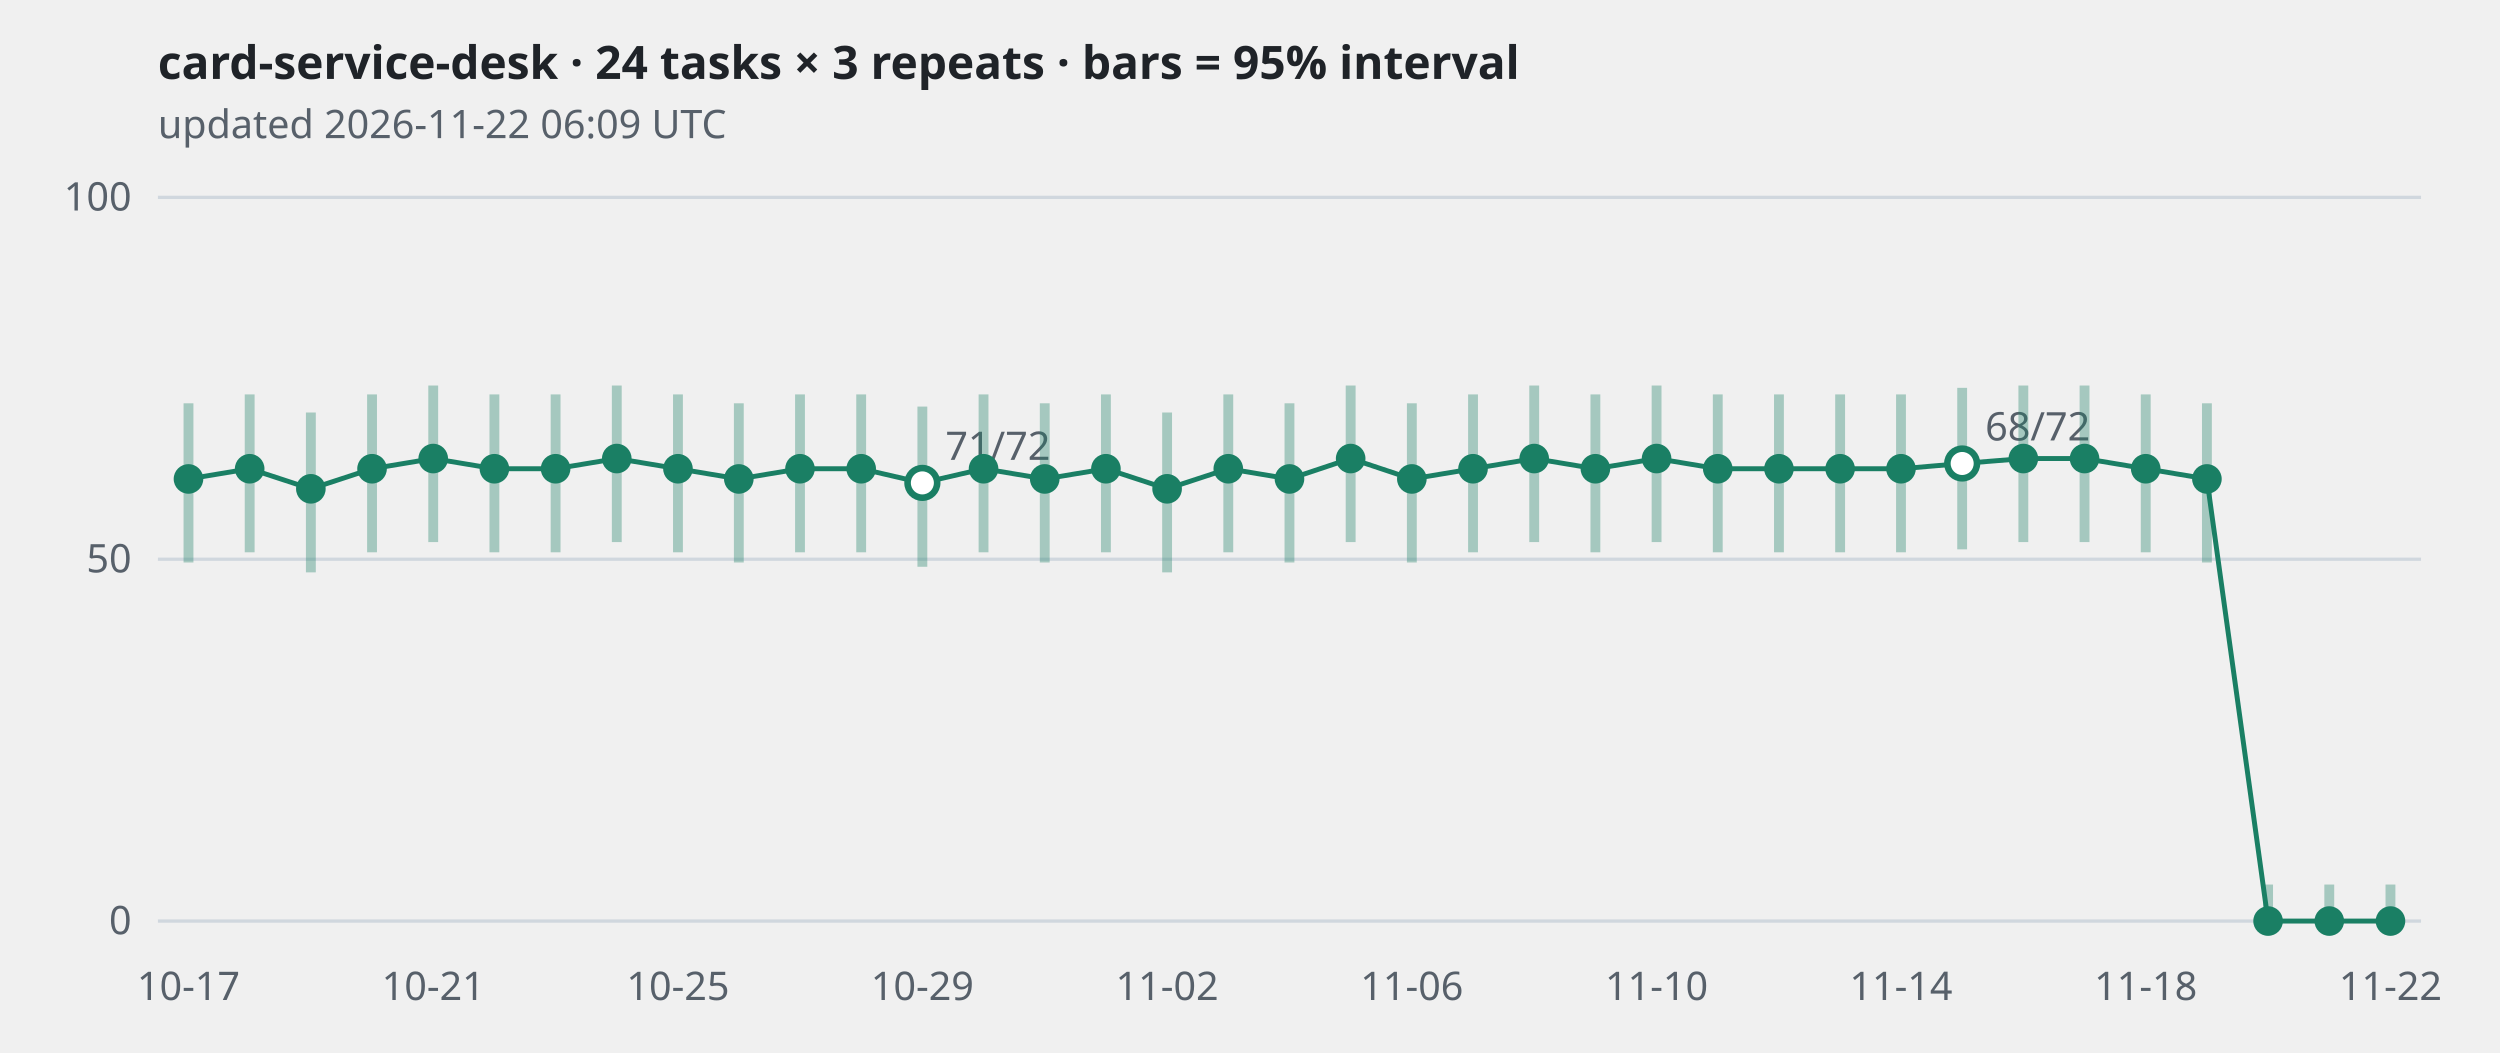
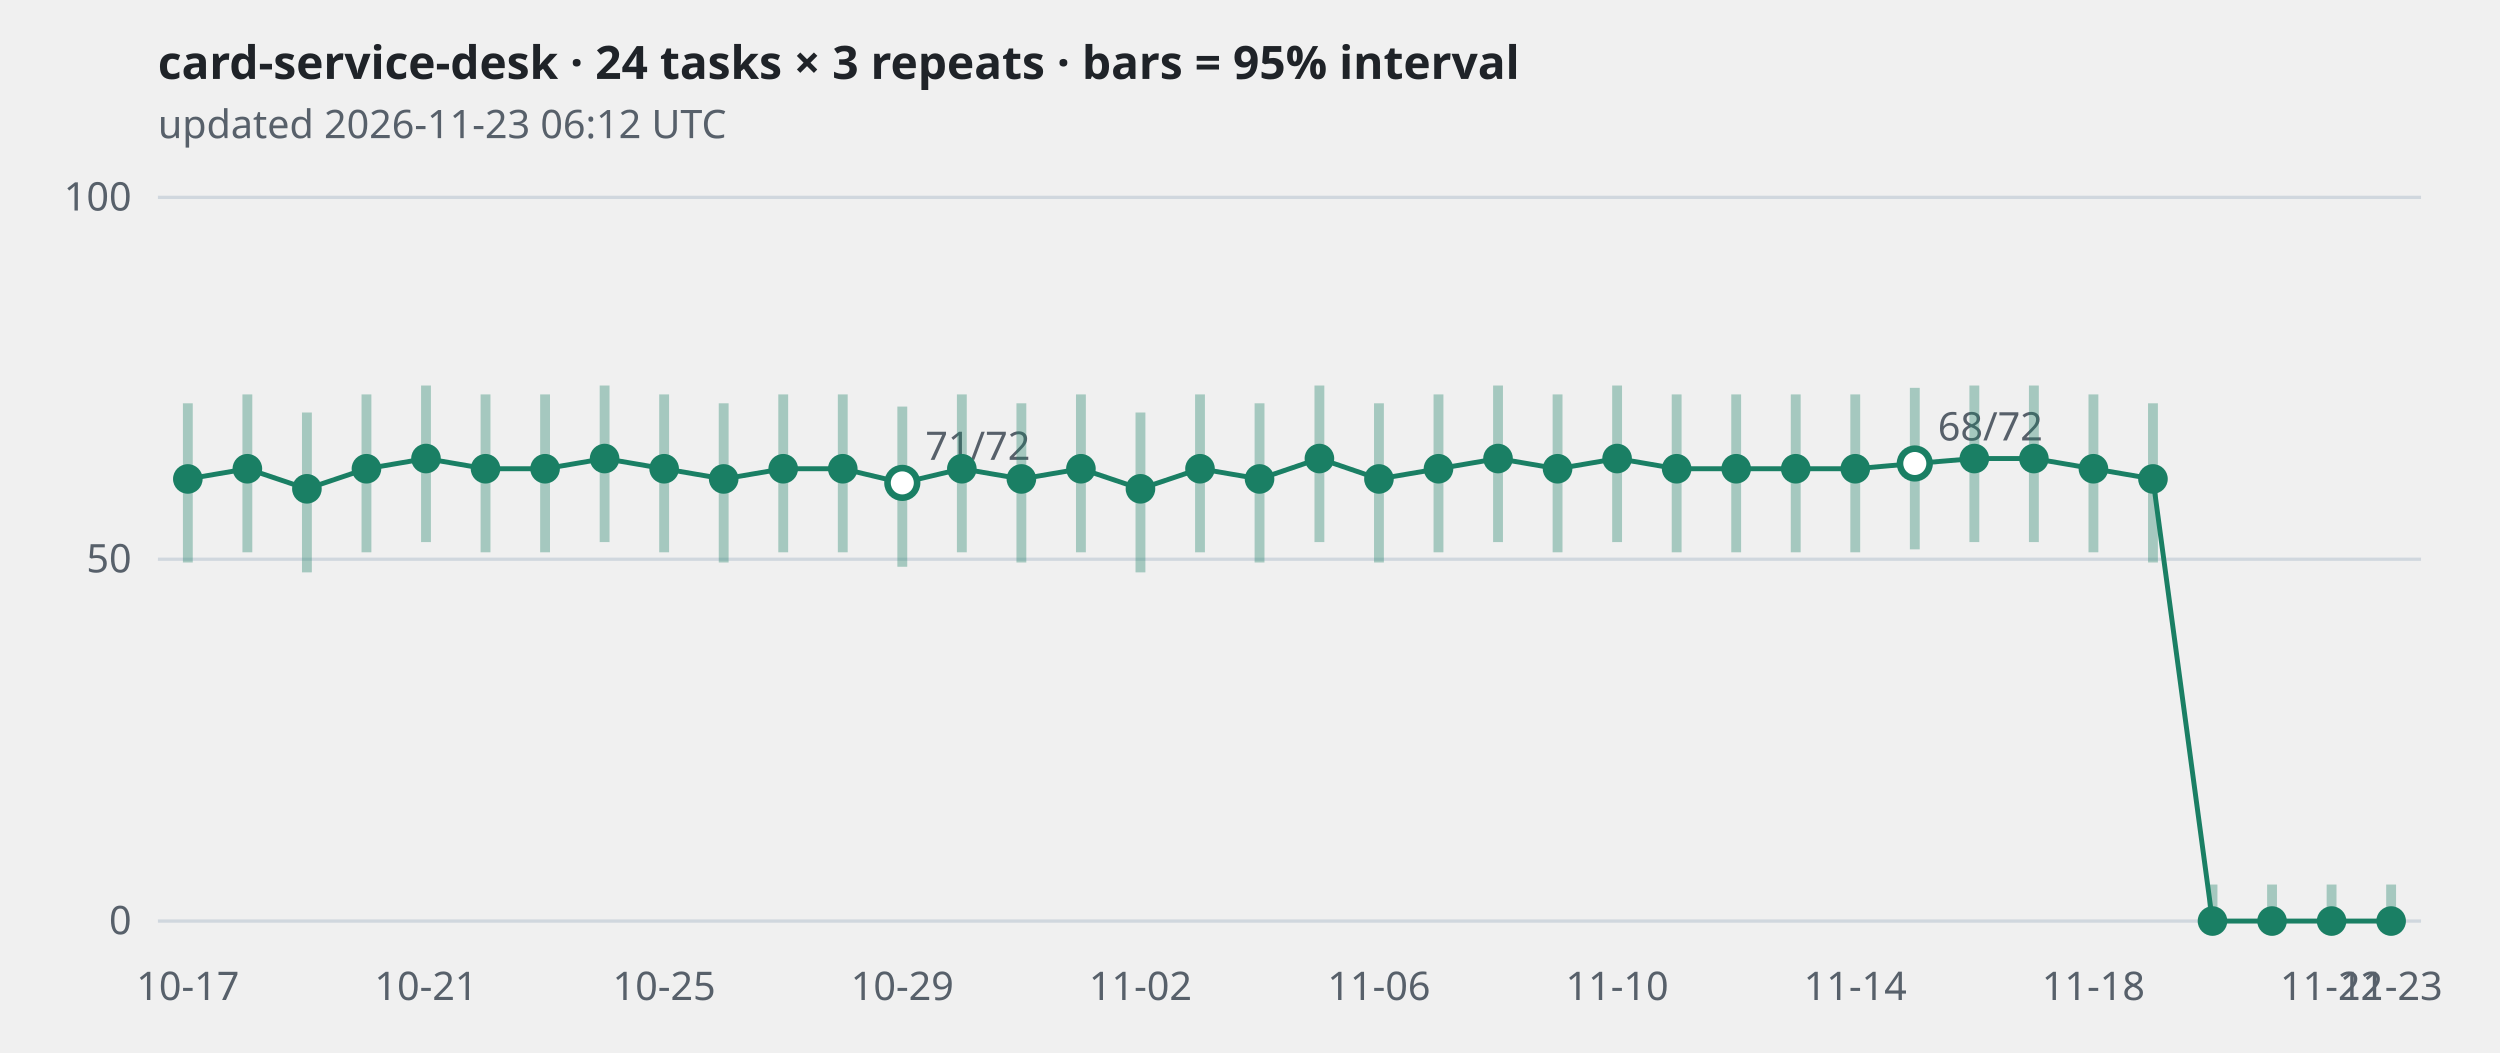
<svg xmlns="http://www.w3.org/2000/svg" viewBox="0 0 760 320" width="760" height="320" role="img" aria-label="card-service-desk · 24 tasks × 3 repeats · bars = 95% interval">
  <style>
.grid{stroke:#d0d7de} .axis,.sub{fill:#57606a;font:12px sans-serif} .title{fill:#1f2328;font:600 14px sans-serif}
.band{stroke:#1a7f64;stroke-width:3;opacity:.35} .line{fill:none;stroke:#1a7f64;stroke-width:1.5}
.dot{fill:#1a7f64} .hollow{fill:#ffffff;stroke:#1a7f64;stroke-width:2}
@media (prefers-color-scheme: dark){
  .grid{stroke:#30363d} .axis,.sub{fill:#8b949e} .title{fill:#e6edf3}
  .band,.line{stroke:#3fb68b} .dot{fill:#3fb68b} .hollow{fill:#0d1117;stroke:#3fb68b}
}</style>
  <text class="title" x="48" y="24">card-service-desk · 24 tasks × 3 repeats · bars = 95% interval</text>
-   <text class="sub" x="48" y="42">updated 2026-11-22 06:09 UTC</text>
+   <text class="sub" x="48" y="42">updated 2026-11-23 06:12 UTC</text>
  <line class="grid" x1="48" x2="736" y1="280.0" y2="280.0" />
  <text class="axis" x="40" y="284.0" text-anchor="end">0</text>
  <line class="grid" x1="48" x2="736" y1="170.0" y2="170.0" />
  <text class="axis" x="40" y="174.0" text-anchor="end">50</text>
  <line class="grid" x1="48" x2="736" y1="60.0" y2="60.0" />
  <text class="axis" x="40" y="64.0" text-anchor="end">100</text>
-   <polyline class="line" points="57.3,145.6 75.9,142.5 94.5,148.6 113.1,142.5 131.7,139.4 150.3,142.5 168.9,142.5 187.5,139.4 206.1,142.5 224.6,145.6 243.2,142.5 261.8,142.5 280.4,146.8 299.0,142.5 317.6,145.6 336.2,142.5 354.8,148.6 373.4,142.5 392.0,145.6 410.6,139.4 429.2,145.6 447.8,142.5 466.4,139.4 485.0,142.5 503.6,139.4 522.2,142.5 540.8,142.5 559.4,142.5 577.9,142.5 596.5,140.9 615.1,139.4 633.7,139.4 652.3,142.5 670.9,145.6 689.5,280.0 708.1,280.0 726.7,280.0" />
-   <line class="band" x1="57.3" x2="57.3" y1="171.0" y2="122.6" />
-   <circle class="dot" cx="57.3" cy="145.6" r="4.5" />
-   <line class="band" x1="75.9" x2="75.9" y1="167.9" y2="119.9" />
-   <circle class="dot" cx="75.9" cy="142.5" r="4.5" />
-   <line class="band" x1="94.5" x2="94.5" y1="174.0" y2="125.4" />
-   <circle class="dot" cx="94.5" cy="148.6" r="4.5" />
-   <line class="band" x1="113.1" x2="113.1" y1="167.9" y2="119.9" />
-   <circle class="dot" cx="113.1" cy="142.5" r="4.5" />
-   <line class="band" x1="131.7" x2="131.7" y1="164.8" y2="117.2" />
-   <circle class="dot" cx="131.7" cy="139.4" r="4.5" />
-   <line class="band" x1="150.3" x2="150.3" y1="167.9" y2="119.9" />
-   <circle class="dot" cx="150.3" cy="142.5" r="4.5" />
-   <line class="band" x1="168.9" x2="168.9" y1="167.9" y2="119.9" />
-   <circle class="dot" cx="168.9" cy="142.5" r="4.5" />
-   <line class="band" x1="187.5" x2="187.5" y1="164.8" y2="117.2" />
-   <circle class="dot" cx="187.5" cy="139.4" r="4.5" />
-   <line class="band" x1="206.1" x2="206.1" y1="167.9" y2="119.9" />
-   <circle class="dot" cx="206.1" cy="142.5" r="4.5" />
-   <line class="band" x1="224.6" x2="224.6" y1="171.0" y2="122.6" />
-   <circle class="dot" cx="224.6" cy="145.6" r="4.5" />
-   <line class="band" x1="243.2" x2="243.2" y1="167.9" y2="119.9" />
-   <circle class="dot" cx="243.2" cy="142.5" r="4.5" />
-   <line class="band" x1="261.8" x2="261.8" y1="167.9" y2="119.9" />
-   <circle class="dot" cx="261.8" cy="142.5" r="4.5" />
-   <line class="band" x1="280.4" x2="280.4" y1="172.3" y2="123.6" />
-   <circle class="hollow" cx="280.4" cy="146.8" r="4.5" />
-   <text class="axis" x="287.4" y="139.8">71/72</text>
-   <line class="band" x1="299.0" x2="299.0" y1="167.9" y2="119.9" />
-   <circle class="dot" cx="299.0" cy="142.5" r="4.5" />
-   <line class="band" x1="317.6" x2="317.6" y1="171.0" y2="122.6" />
-   <circle class="dot" cx="317.6" cy="145.6" r="4.5" />
-   <line class="band" x1="336.2" x2="336.2" y1="167.9" y2="119.9" />
-   <circle class="dot" cx="336.2" cy="142.5" r="4.5" />
-   <line class="band" x1="354.8" x2="354.8" y1="174.0" y2="125.4" />
-   <circle class="dot" cx="354.8" cy="148.6" r="4.5" />
-   <line class="band" x1="373.4" x2="373.4" y1="167.9" y2="119.9" />
-   <circle class="dot" cx="373.4" cy="142.5" r="4.5" />
-   <line class="band" x1="392.0" x2="392.0" y1="171.0" y2="122.6" />
-   <circle class="dot" cx="392.0" cy="145.6" r="4.5" />
-   <line class="band" x1="410.6" x2="410.6" y1="164.8" y2="117.2" />
-   <circle class="dot" cx="410.6" cy="139.4" r="4.5" />
-   <line class="band" x1="429.2" x2="429.2" y1="171.0" y2="122.6" />
-   <circle class="dot" cx="429.2" cy="145.6" r="4.5" />
-   <line class="band" x1="447.8" x2="447.8" y1="167.9" y2="119.9" />
-   <circle class="dot" cx="447.8" cy="142.5" r="4.5" />
-   <line class="band" x1="466.4" x2="466.4" y1="164.8" y2="117.2" />
-   <circle class="dot" cx="466.4" cy="139.4" r="4.5" />
-   <line class="band" x1="485.0" x2="485.0" y1="167.9" y2="119.9" />
-   <circle class="dot" cx="485.0" cy="142.5" r="4.5" />
-   <line class="band" x1="503.6" x2="503.6" y1="164.8" y2="117.2" />
-   <circle class="dot" cx="503.6" cy="139.4" r="4.5" />
-   <line class="band" x1="522.2" x2="522.2" y1="167.9" y2="119.9" />
-   <circle class="dot" cx="522.2" cy="142.5" r="4.5" />
-   <line class="band" x1="540.8" x2="540.8" y1="167.9" y2="119.9" />
-   <circle class="dot" cx="540.8" cy="142.5" r="4.5" />
-   <line class="band" x1="559.4" x2="559.4" y1="167.9" y2="119.9" />
-   <circle class="dot" cx="559.4" cy="142.5" r="4.5" />
-   <line class="band" x1="577.9" x2="577.9" y1="167.9" y2="119.9" />
-   <circle class="dot" cx="577.9" cy="142.5" r="4.5" />
-   <line class="band" x1="596.5" x2="596.5" y1="167.0" y2="117.9" />
-   <circle class="hollow" cx="596.5" cy="140.9" r="4.5" />
-   <text class="axis" x="603.5" y="133.9">68/72</text>
-   <line class="band" x1="615.1" x2="615.1" y1="164.8" y2="117.2" />
-   <circle class="dot" cx="615.1" cy="139.4" r="4.5" />
-   <line class="band" x1="633.7" x2="633.7" y1="164.8" y2="117.2" />
-   <circle class="dot" cx="633.7" cy="139.4" r="4.5" />
-   <line class="band" x1="652.3" x2="652.3" y1="167.9" y2="119.9" />
-   <circle class="dot" cx="652.3" cy="142.5" r="4.5" />
-   <line class="band" x1="670.9" x2="670.9" y1="171.0" y2="122.6" />
-   <circle class="dot" cx="670.9" cy="145.6" r="4.5" />
-   <line class="band" x1="689.5" x2="689.5" y1="280.0" y2="268.9" />
-   <circle class="dot" cx="689.5" cy="280.0" r="4.5" />
-   <line class="band" x1="708.1" x2="708.1" y1="280.0" y2="268.9" />
-   <circle class="dot" cx="708.1" cy="280.0" r="4.5" />
-   <line class="band" x1="726.7" x2="726.7" y1="280.0" y2="268.9" />
-   <circle class="dot" cx="726.7" cy="280.0" r="4.5" />
-   <text class="axis" x="57.3" y="304" text-anchor="middle">10-17</text>
-   <text class="axis" x="131.7" y="304" text-anchor="middle">10-21</text>
-   <text class="axis" x="206.1" y="304" text-anchor="middle">10-25</text>
-   <text class="axis" x="280.4" y="304" text-anchor="middle">10-29</text>
-   <text class="axis" x="354.8" y="304" text-anchor="middle">11-02</text>
-   <text class="axis" x="429.2" y="304" text-anchor="middle">11-06</text>
-   <text class="axis" x="503.6" y="304" text-anchor="middle">11-10</text>
-   <text class="axis" x="577.9" y="304" text-anchor="middle">11-14</text>
-   <text class="axis" x="652.3" y="304" text-anchor="middle">11-18</text>
-   <text class="axis" x="726.7" y="304" text-anchor="middle">11-22</text>
+   <polyline class="line" points="57.1,145.6 75.2,142.5 93.3,148.6 111.4,142.5 129.5,139.4 147.6,142.5 165.7,142.5 183.8,139.4 201.9,142.5 220.0,145.6 238.1,142.5 256.2,142.5 274.3,146.8 292.4,142.5 310.5,145.6 328.6,142.5 346.7,148.6 364.8,142.5 382.9,145.6 401.1,139.4 419.2,145.6 437.3,142.5 455.4,139.4 473.5,142.5 491.6,139.4 509.7,142.5 527.8,142.5 545.9,142.5 564.0,142.5 582.1,140.9 600.2,139.4 618.3,139.4 636.4,142.5 654.5,145.6 672.6,280.0 690.7,280.0 708.8,280.0 726.9,280.0" />
+   <line class="band" x1="57.1" x2="57.1" y1="171.0" y2="122.6" />
+   <circle class="dot" cx="57.1" cy="145.6" r="4.5" />
+   <line class="band" x1="75.2" x2="75.2" y1="167.9" y2="119.9" />
+   <circle class="dot" cx="75.2" cy="142.5" r="4.5" />
+   <line class="band" x1="93.3" x2="93.3" y1="174.0" y2="125.4" />
+   <circle class="dot" cx="93.3" cy="148.6" r="4.5" />
+   <line class="band" x1="111.4" x2="111.4" y1="167.9" y2="119.9" />
+   <circle class="dot" cx="111.4" cy="142.5" r="4.5" />
+   <line class="band" x1="129.5" x2="129.5" y1="164.8" y2="117.2" />
+   <circle class="dot" cx="129.5" cy="139.4" r="4.5" />
+   <line class="band" x1="147.6" x2="147.6" y1="167.9" y2="119.9" />
+   <circle class="dot" cx="147.6" cy="142.5" r="4.5" />
+   <line class="band" x1="165.7" x2="165.7" y1="167.9" y2="119.9" />
+   <circle class="dot" cx="165.7" cy="142.5" r="4.5" />
+   <line class="band" x1="183.8" x2="183.8" y1="164.8" y2="117.2" />
+   <circle class="dot" cx="183.8" cy="139.4" r="4.5" />
+   <line class="band" x1="201.9" x2="201.9" y1="167.9" y2="119.9" />
+   <circle class="dot" cx="201.9" cy="142.5" r="4.5" />
+   <line class="band" x1="220.0" x2="220.0" y1="171.0" y2="122.6" />
+   <circle class="dot" cx="220.0" cy="145.6" r="4.5" />
+   <line class="band" x1="238.1" x2="238.1" y1="167.9" y2="119.9" />
+   <circle class="dot" cx="238.1" cy="142.5" r="4.5" />
+   <line class="band" x1="256.2" x2="256.2" y1="167.9" y2="119.9" />
+   <circle class="dot" cx="256.2" cy="142.5" r="4.5" />
+   <line class="band" x1="274.3" x2="274.3" y1="172.3" y2="123.6" />
+   <circle class="hollow" cx="274.3" cy="146.8" r="4.5" />
+   <text class="axis" x="281.3" y="139.8">71/72</text>
+   <line class="band" x1="292.4" x2="292.4" y1="167.9" y2="119.9" />
+   <circle class="dot" cx="292.4" cy="142.5" r="4.5" />
+   <line class="band" x1="310.5" x2="310.5" y1="171.0" y2="122.6" />
+   <circle class="dot" cx="310.5" cy="145.6" r="4.5" />
+   <line class="band" x1="328.6" x2="328.6" y1="167.9" y2="119.9" />
+   <circle class="dot" cx="328.6" cy="142.5" r="4.5" />
+   <line class="band" x1="346.7" x2="346.7" y1="174.0" y2="125.4" />
+   <circle class="dot" cx="346.7" cy="148.6" r="4.5" />
+   <line class="band" x1="364.8" x2="364.8" y1="167.9" y2="119.9" />
+   <circle class="dot" cx="364.8" cy="142.5" r="4.5" />
+   <line class="band" x1="382.9" x2="382.9" y1="171.0" y2="122.6" />
+   <circle class="dot" cx="382.9" cy="145.6" r="4.5" />
+   <line class="band" x1="401.1" x2="401.1" y1="164.8" y2="117.2" />
+   <circle class="dot" cx="401.1" cy="139.4" r="4.5" />
+   <line class="band" x1="419.2" x2="419.2" y1="171.0" y2="122.6" />
+   <circle class="dot" cx="419.2" cy="145.6" r="4.5" />
+   <line class="band" x1="437.3" x2="437.3" y1="167.9" y2="119.9" />
+   <circle class="dot" cx="437.3" cy="142.5" r="4.5" />
+   <line class="band" x1="455.4" x2="455.4" y1="164.8" y2="117.2" />
+   <circle class="dot" cx="455.4" cy="139.4" r="4.5" />
+   <line class="band" x1="473.5" x2="473.5" y1="167.9" y2="119.9" />
+   <circle class="dot" cx="473.5" cy="142.5" r="4.5" />
+   <line class="band" x1="491.6" x2="491.6" y1="164.8" y2="117.2" />
+   <circle class="dot" cx="491.6" cy="139.4" r="4.5" />
+   <line class="band" x1="509.7" x2="509.7" y1="167.9" y2="119.9" />
+   <circle class="dot" cx="509.7" cy="142.5" r="4.5" />
+   <line class="band" x1="527.8" x2="527.8" y1="167.9" y2="119.9" />
+   <circle class="dot" cx="527.8" cy="142.5" r="4.5" />
+   <line class="band" x1="545.9" x2="545.9" y1="167.9" y2="119.9" />
+   <circle class="dot" cx="545.9" cy="142.5" r="4.5" />
+   <line class="band" x1="564.0" x2="564.0" y1="167.9" y2="119.9" />
+   <circle class="dot" cx="564.0" cy="142.5" r="4.5" />
+   <line class="band" x1="582.1" x2="582.1" y1="167.0" y2="117.9" />
+   <circle class="hollow" cx="582.1" cy="140.9" r="4.5" />
+   <text class="axis" x="589.1" y="133.9">68/72</text>
+   <line class="band" x1="600.2" x2="600.2" y1="164.8" y2="117.2" />
+   <circle class="dot" cx="600.2" cy="139.4" r="4.5" />
+   <line class="band" x1="618.3" x2="618.3" y1="164.8" y2="117.2" />
+   <circle class="dot" cx="618.3" cy="139.4" r="4.5" />
+   <line class="band" x1="636.4" x2="636.4" y1="167.9" y2="119.9" />
+   <circle class="dot" cx="636.4" cy="142.5" r="4.5" />
+   <line class="band" x1="654.5" x2="654.5" y1="171.0" y2="122.6" />
+   <circle class="dot" cx="654.5" cy="145.6" r="4.5" />
+   <line class="band" x1="672.6" x2="672.6" y1="280.0" y2="268.9" />
+   <circle class="dot" cx="672.6" cy="280.0" r="4.5" />
+   <line class="band" x1="690.7" x2="690.7" y1="280.0" y2="268.9" />
+   <circle class="dot" cx="690.7" cy="280.0" r="4.5" />
+   <line class="band" x1="708.8" x2="708.8" y1="280.0" y2="268.9" />
+   <circle class="dot" cx="708.8" cy="280.0" r="4.5" />
+   <line class="band" x1="726.9" x2="726.9" y1="280.0" y2="268.9" />
+   <circle class="dot" cx="726.9" cy="280.0" r="4.5" />
+   <text class="axis" x="57.1" y="304" text-anchor="middle">10-17</text>
+   <text class="axis" x="129.5" y="304" text-anchor="middle">10-21</text>
+   <text class="axis" x="201.9" y="304" text-anchor="middle">10-25</text>
+   <text class="axis" x="274.3" y="304" text-anchor="middle">10-29</text>
+   <text class="axis" x="346.7" y="304" text-anchor="middle">11-02</text>
+   <text class="axis" x="419.2" y="304" text-anchor="middle">11-06</text>
+   <text class="axis" x="491.6" y="304" text-anchor="middle">11-10</text>
+   <text class="axis" x="564.0" y="304" text-anchor="middle">11-14</text>
+   <text class="axis" x="636.4" y="304" text-anchor="middle">11-18</text>
+   <text class="axis" x="708.8" y="304" text-anchor="middle">11-22</text>
+   <text class="axis" x="726.9" y="304" text-anchor="middle">11-23</text>
</svg>
